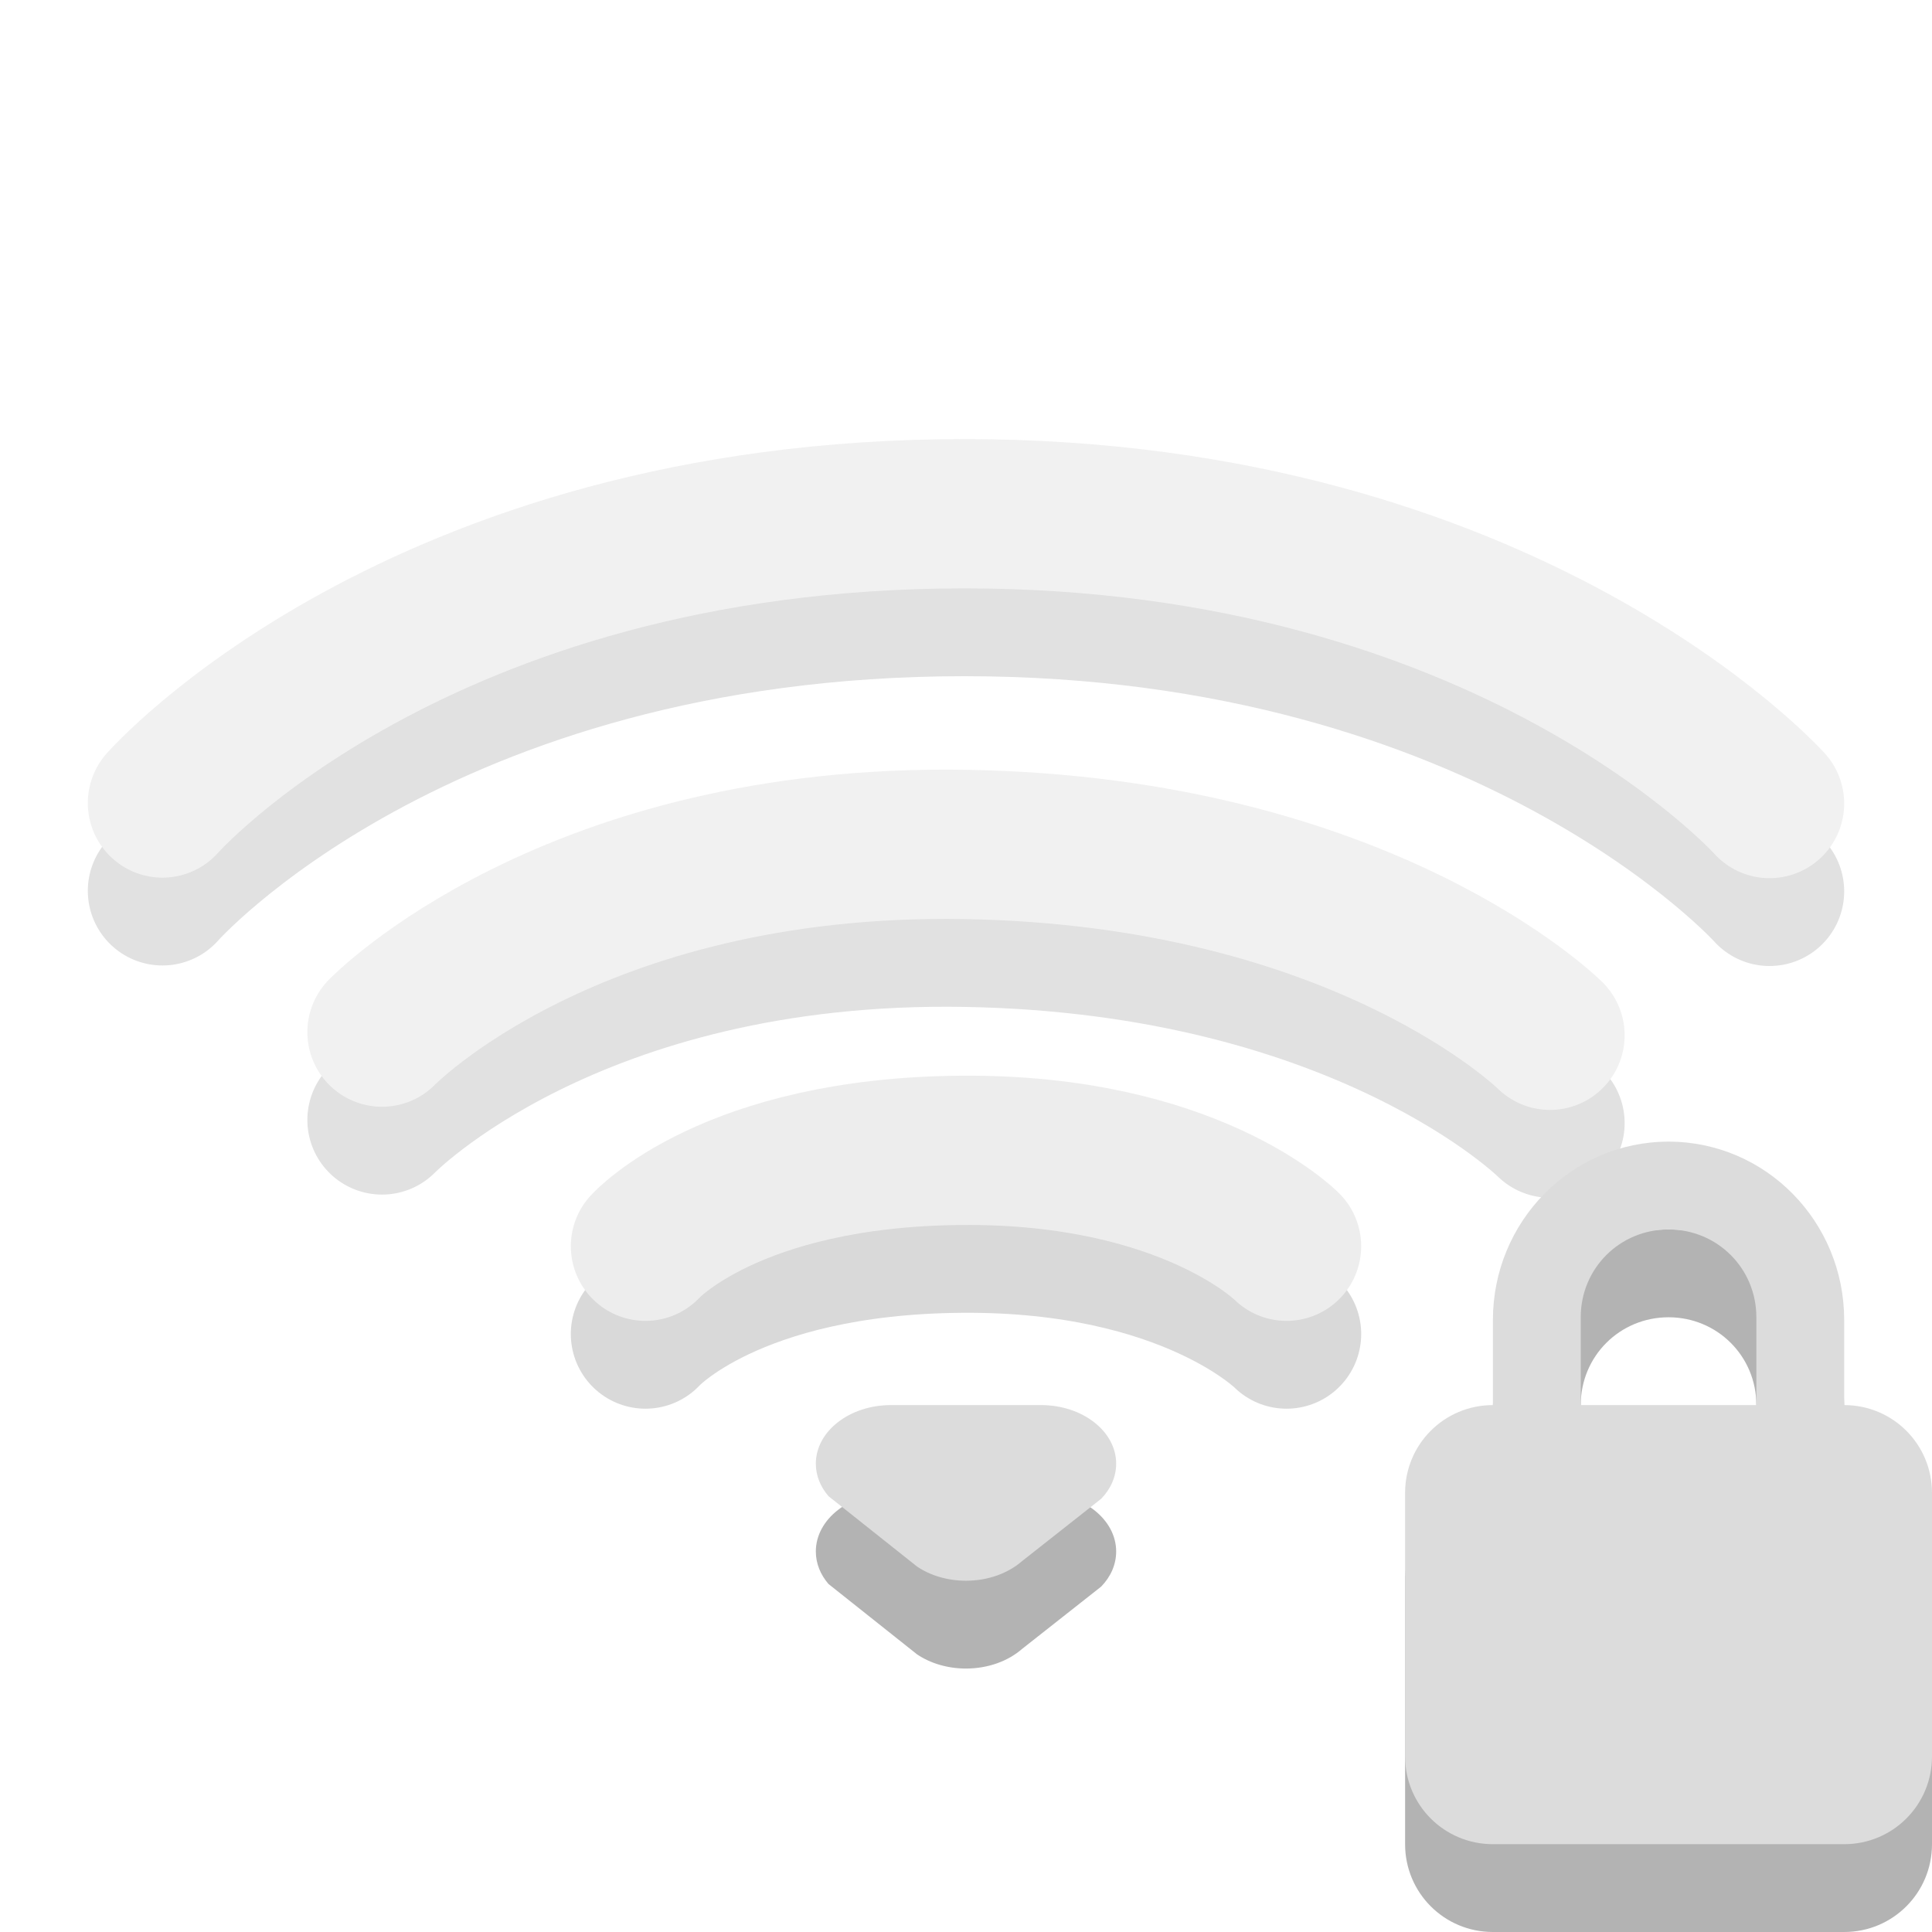
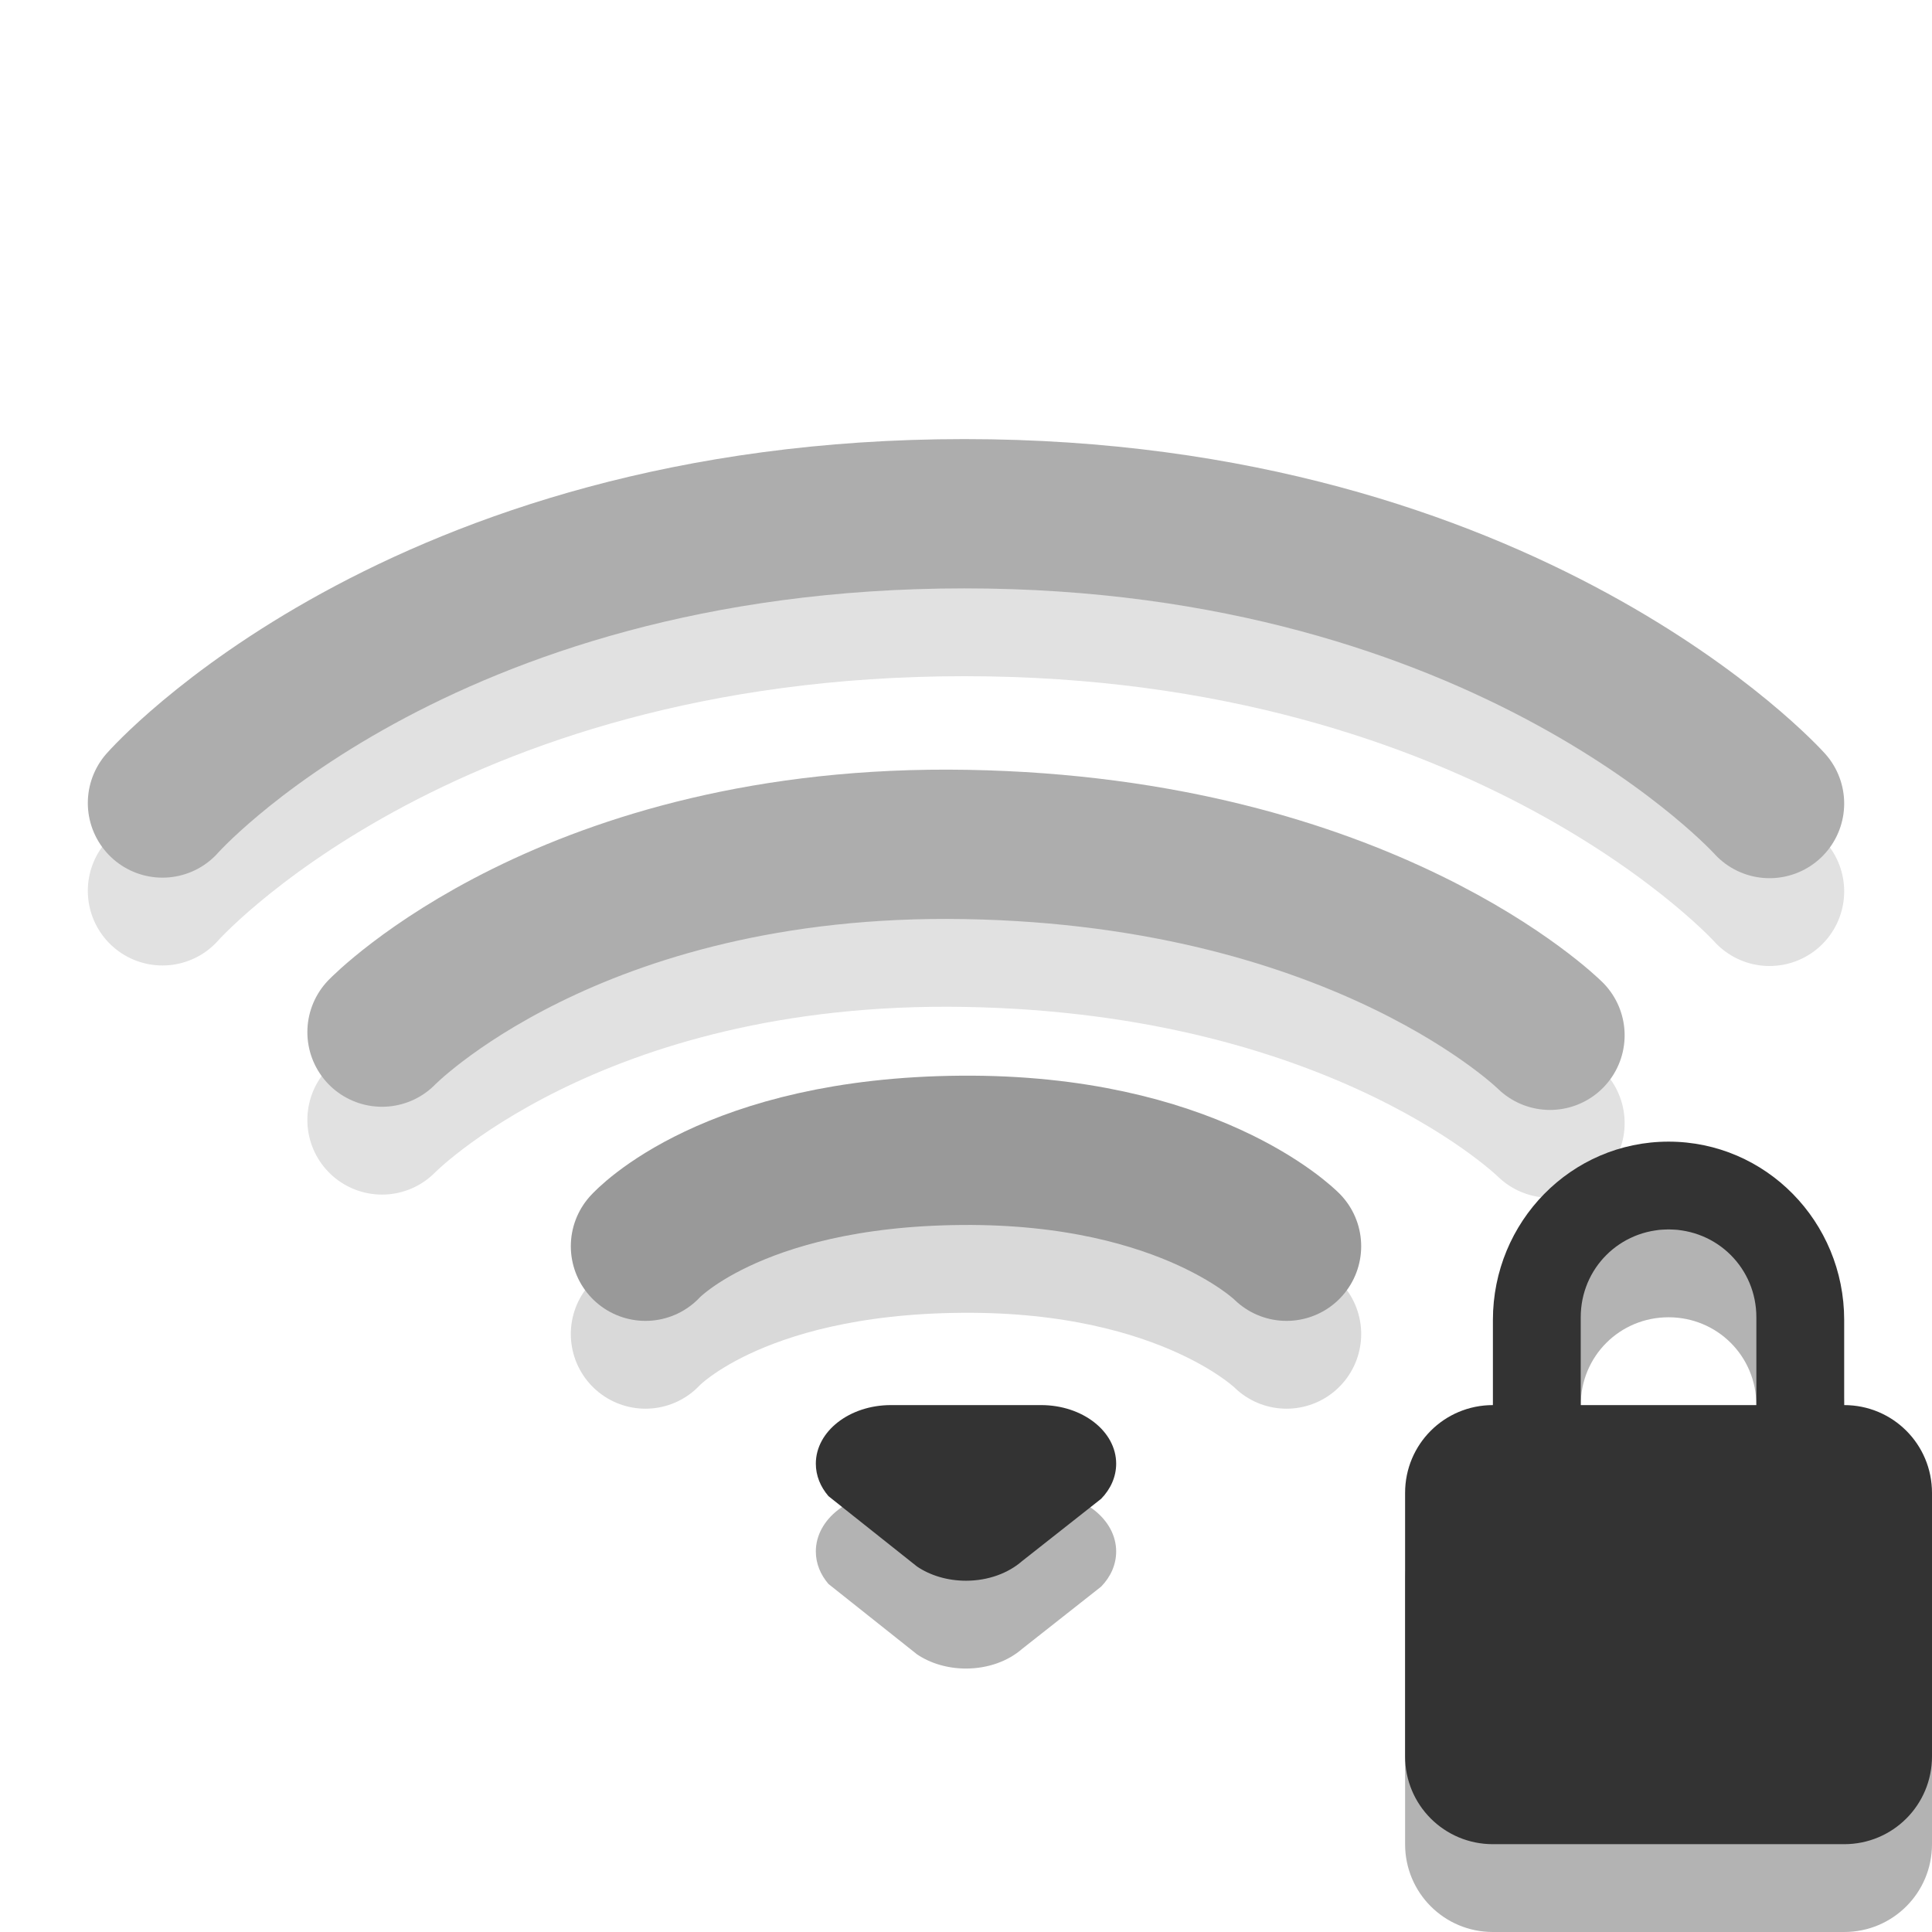
<svg xmlns="http://www.w3.org/2000/svg" viewBox="0 0 22 22">
  <g style="fill:none;stroke-linecap:round;stroke-width:1.7">
    <g style="opacity:.4" transform="translate(-1 -1)">
      <path style="opacity:.3;stroke:#000" d="m 2.85,11.144 c 0,0 2.898,-3.294 9.132,-3.294 6.204,0 9.168,3.3 9.168,3.3" />
-       <path style="stroke:#dcdcdc" d="m 2.85,10.144 c 0,0 2.898,-3.294 9.132,-3.294 C 18.186,6.85 21.15,10.15 21.15,10.15" />
+       <path style="stroke:#333333" d="m 2.85,10.144 c 0,0 2.898,-3.294 9.132,-3.294 C 18.186,6.85 21.15,10.15 21.15,10.15" />
    </g>
    <g style="opacity:.4" transform="translate(-1 -1)">
      <path style="opacity:.3;stroke:#000" d="m 5.35,13.753 c 0,0 2.147,-2.216 6.65,-2.137 4.54,0.079 6.65,2.173 6.65,2.173" />
-       <path style="stroke:#dcdcdc" d="m 5.35,12.753 c 0,0 2.147,-2.216 6.65,-2.137 4.54,0.079 6.65,2.173 6.65,2.173" />
+       <path style="stroke:#333333" d="m 5.35,12.753 c 0,0 2.147,-2.216 6.65,-2.137 4.54,0.079 6.65,2.173 6.65,2.173" />
    </g>
    <g style="opacity:.5" transform="translate(-1 -1)">
      <path style="opacity:.3;stroke:#000" d="m 8.35,16.191 c 0,0 0.967,-1.072 3.599,-1.092 2.599,-0.02 3.701,1.092 3.701,1.092" />
-       <path style="stroke:#dcdcdc" d="m 8.35,15.191 c 0,0 0.967,-1.072 3.599,-1.092 2.599,-0.02 3.701,1.092 3.701,1.092" />
+       <path style="stroke:#333333" d="m 8.35,15.191 c 0,0 0.967,-1.072 3.599,-1.092 2.599,-0.02 3.701,1.092 3.701,1.092" />
    </g>
  </g>
  <g style="fill-rule:evenodd">
    <path style="opacity:.3" d="m 10.145,17 c -0.472,0 -0.855,0.299 -0.855,0.667 0,0.137 0.053,0.264 0.144,0.37 0,0 1.008,0.801 1.008,0.801 C 10.591,18.939 10.787,19 11,19 c 0.253,0 0.481,-0.086 0.638,-0.223 0,0 0.901,-0.71 0.901,-0.71 0.108,-0.111 0.171,-0.25 0.171,-0.4 0,-0.368 -0.383,-0.667 -0.855,-0.667 0,0 -1.71,0 -1.71,0 z" />
-     <path style="fill:#dcdcdc" d="m 10.145,16 c -0.472,0 -0.855,0.299 -0.855,0.667 0,0.137 0.053,0.264 0.144,0.37 0,0 1.008,0.801 1.008,0.801 C 10.591,17.939 10.787,18 11,18 c 0.253,0 0.481,-0.086 0.638,-0.223 0,0 0.901,-0.71 0.901,-0.71 0.108,-0.111 0.171,-0.25 0.171,-0.4 0,-0.368 -0.383,-0.667 -0.855,-0.667 0,0 -1.71,0 -1.71,0 z" />
+     <path style="fill:#333333" d="m 10.145,16 c -0.472,0 -0.855,0.299 -0.855,0.667 0,0.137 0.053,0.264 0.144,0.37 0,0 1.008,0.801 1.008,0.801 C 10.591,17.939 10.787,18 11,18 c 0.253,0 0.481,-0.086 0.638,-0.223 0,0 0.901,-0.71 0.901,-0.71 0.108,-0.111 0.171,-0.25 0.171,-0.4 0,-0.368 -0.383,-0.667 -0.855,-0.667 0,0 -1.71,0 -1.71,0 z" />
  </g>
  <path style="opacity:.3" d="M 19,14 C 17.892,14 17,14.911 17,16.031 L 17,17 C 16.446,17 16,17.446 16,18 L 16,21 C 16,21.554 16.446,22 17,22 L 21,22 C 21.554,22 22,21.554 22,21 L 22,18 C 22,17.446 21.554,17 21,17 L 21,16.031 C 21,14.911 20.108,14 19,14 z M 19,15 C 19.554,15 20,15.442 20,16 L 20,17 L 18,17 L 18,16 C 18,15.442 18.446,15 19,15 z" />
-   <path style="fill:#dcdcdc" d="M 19,13 C 17.892,13 17,13.911 17,15.031 L 17,16 C 16.446,16 16,16.446 16,17 L 16,20 C 16,20.554 16.446,21 17,21 L 21,21 C 21.554,21 22,20.554 22,20 L 22,17 C 22,16.446 21.554,16 21,16 L 21,15.031 C 21,13.911 20.108,13 19,13 z M 19,14 C 19.554,14 20,14.442 20,15 L 20,16 L 18,16 L 18,15 C 18,14.442 18.446,14 19,14 z" />
+   <path style="fill:#333333" d="M 19,13 C 17.892,13 17,13.911 17,15.031 L 17,16 C 16.446,16 16,16.446 16,17 L 16,20 C 16,20.554 16.446,21 17,21 L 21,21 C 21.554,21 22,20.554 22,20 L 22,17 C 22,16.446 21.554,16 21,16 L 21,15.031 C 21,13.911 20.108,13 19,13 z M 19,14 C 19.554,14 20,14.442 20,15 L 20,16 L 18,16 L 18,15 C 18,14.442 18.446,14 19,14 z" />
</svg>
